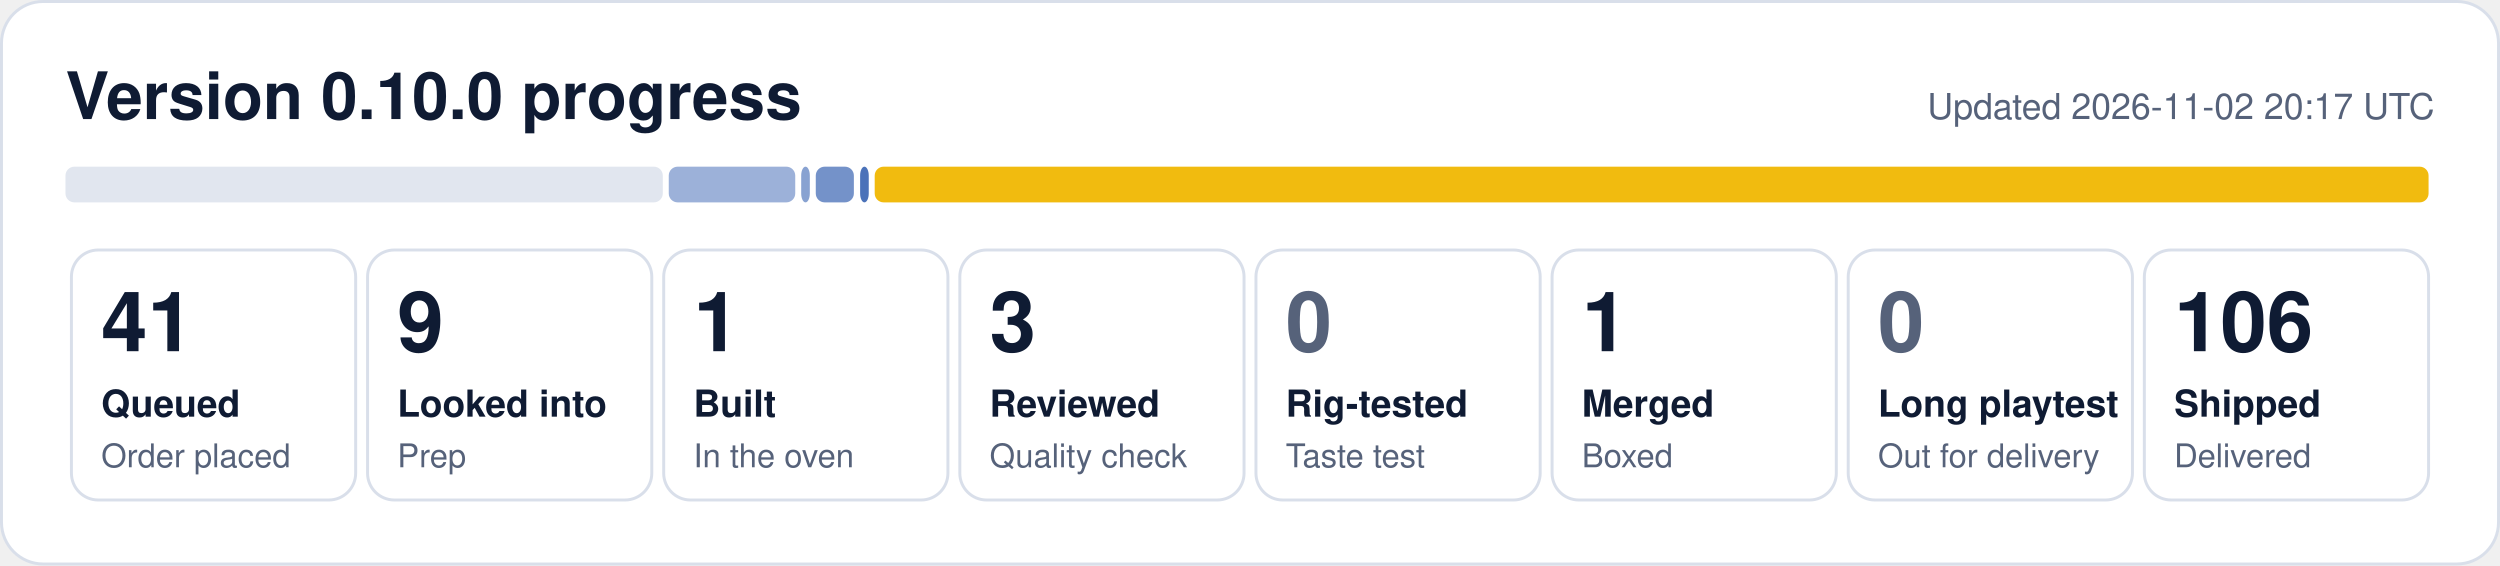
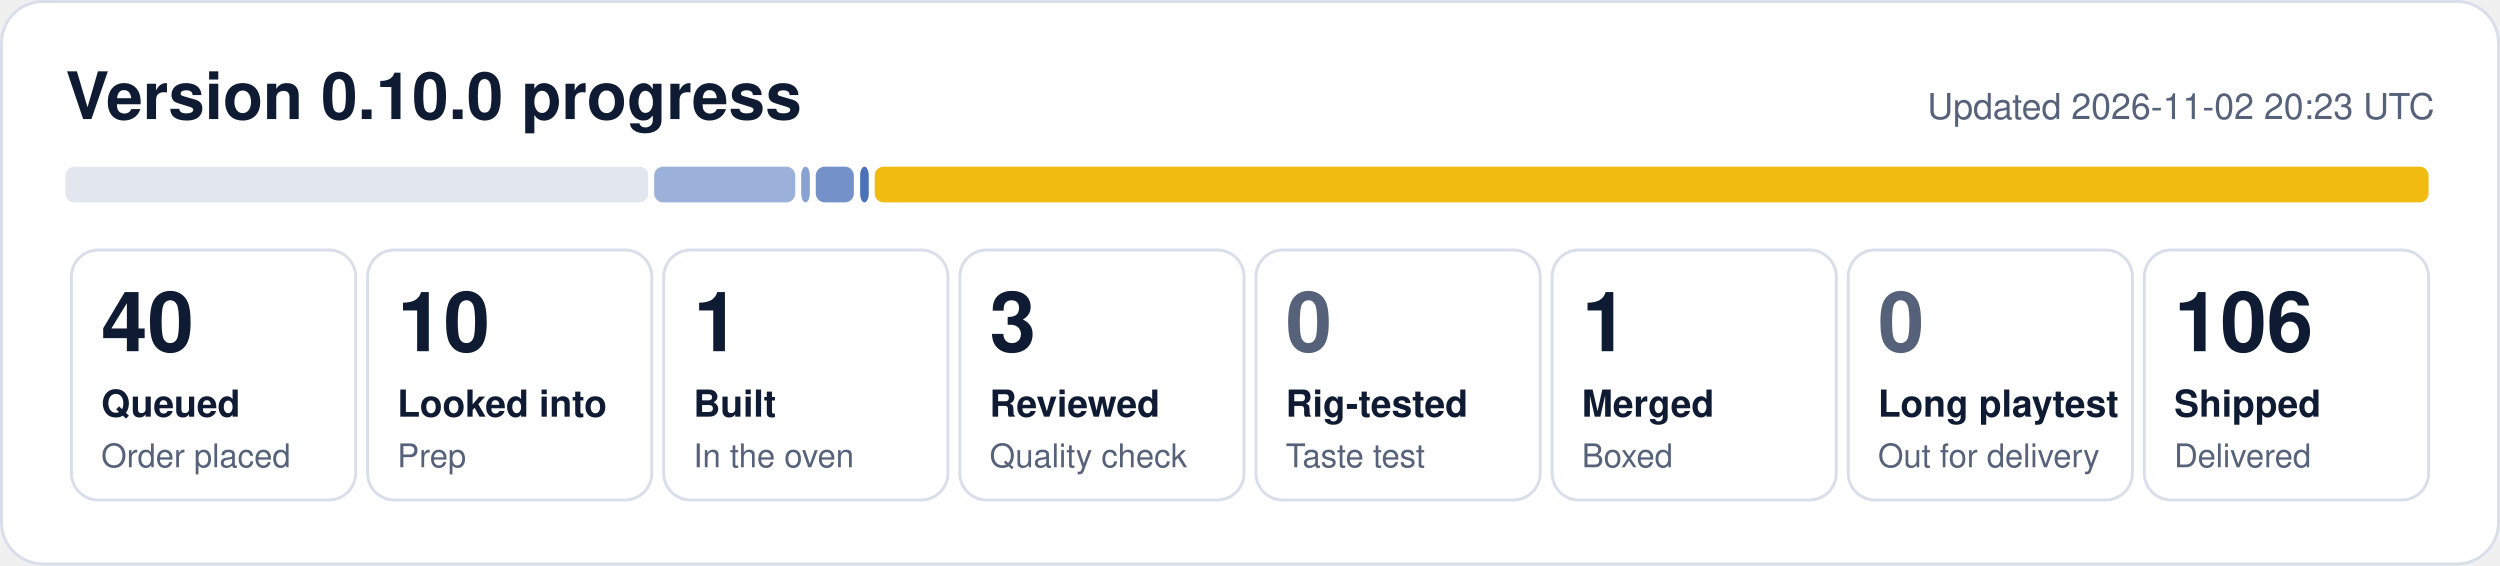
- <svg xmlns="http://www.w3.org/2000/svg" width="840" height="190" viewBox="0 0 840 190" role="img" aria-label="0.10.0 progress: 41 queued, 9 looked into, 1 built, 3 reviewed, 1 merged, 106 shipped">
+ <svg xmlns="http://www.w3.org/2000/svg" width="840" height="190" viewBox="0 0 840 190" role="img" aria-label="0.10.0 progress: 40 queued, 10 looked into, 1 built, 3 reviewed, 1 merged, 106 shipped">
  <rect x="0.5" y="0.5" width="839" height="189" rx="14" fill="#ffffff" stroke="#d9dfea" />
  <text x="22" y="40" font-family="Segoe UI, Helvetica, Arial, sans-serif" font-size="22" font-weight="700" fill="#0f1b33">Version 0.10.0 progress</text>
-   <text x="818" y="40" font-family="Segoe UI, Helvetica, Arial, sans-serif" font-size="12" fill="#56627a" text-anchor="end">Updated 2026-11-02 20:17 UTC</text>
-   <rect x="22.0" y="56" width="200.7" height="12" rx="3" fill="#e1e6ef" fill-opacity="1.00" />
-   <rect x="224.7" y="56" width="42.5" height="12" rx="3" fill="#1f4fa8" fill-opacity="0.44" />
+   <text x="818" y="40" font-family="Segoe UI, Helvetica, Arial, sans-serif" font-size="12" fill="#56627a" text-anchor="end">Updated 2026-11-02 20:23 UTC</text>
+   <rect x="22.0" y="56" width="195.8" height="12" rx="3" fill="#e1e6ef" fill-opacity="1.00" />
+   <rect x="219.8" y="56" width="47.4" height="12" rx="3" fill="#1f4fa8" fill-opacity="0.44" />
  <rect x="269.2" y="56" width="2.9" height="12" rx="3" fill="#1f4fa8" fill-opacity="0.53" />
  <rect x="274.1" y="56" width="12.8" height="12" rx="3" fill="#1f4fa8" fill-opacity="0.62" />
  <rect x="289.0" y="56" width="2.9" height="12" rx="3" fill="#1f4fa8" fill-opacity="0.80" />
  <rect x="293.9" y="56" width="522.1" height="12" rx="3" fill="#f0b90b" fill-opacity="0.98" />
  <rect x="24.0" y="84" width="95.5" height="84" rx="9" fill="none" stroke="#d9dfea" />
-   <text x="34.0" y="118" font-family="Segoe UI, Helvetica, Arial, sans-serif" font-size="28" font-weight="800" fill="#0f1b33">41</text>
+   <text x="34.0" y="118" font-family="Segoe UI, Helvetica, Arial, sans-serif" font-size="28" font-weight="800" fill="#0f1b33">40</text>
  <text x="34.0" y="140" font-family="Segoe UI, Helvetica, Arial, sans-serif" font-size="12.5" font-weight="600" fill="#0f1b33">Queued</text>
  <text x="34.0" y="157" font-family="Segoe UI, Helvetica, Arial, sans-serif" font-size="11" fill="#56627a">Order placed</text>
  <rect x="123.5" y="84" width="95.5" height="84" rx="9" fill="none" stroke="#d9dfea" />
-   <text x="133.5" y="118" font-family="Segoe UI, Helvetica, Arial, sans-serif" font-size="28" font-weight="800" fill="#0f1b33">9</text>
+   <text x="133.5" y="118" font-family="Segoe UI, Helvetica, Arial, sans-serif" font-size="28" font-weight="800" fill="#0f1b33">10</text>
  <text x="133.5" y="140" font-family="Segoe UI, Helvetica, Arial, sans-serif" font-size="12.5" font-weight="600" fill="#0f1b33">Looked into</text>
  <text x="133.5" y="157" font-family="Segoe UI, Helvetica, Arial, sans-serif" font-size="11" fill="#56627a">Prep</text>
  <rect x="223.0" y="84" width="95.5" height="84" rx="9" fill="none" stroke="#d9dfea" />
  <text x="233.0" y="118" font-family="Segoe UI, Helvetica, Arial, sans-serif" font-size="28" font-weight="800" fill="#0f1b33">1</text>
  <text x="233.0" y="140" font-family="Segoe UI, Helvetica, Arial, sans-serif" font-size="12.5" font-weight="600" fill="#0f1b33">Built</text>
  <text x="233.0" y="157" font-family="Segoe UI, Helvetica, Arial, sans-serif" font-size="11" fill="#56627a">In the oven</text>
  <rect x="322.5" y="84" width="95.5" height="84" rx="9" fill="none" stroke="#d9dfea" />
  <text x="332.5" y="118" font-family="Segoe UI, Helvetica, Arial, sans-serif" font-size="28" font-weight="800" fill="#0f1b33">3</text>
  <text x="332.5" y="140" font-family="Segoe UI, Helvetica, Arial, sans-serif" font-size="12.5" font-weight="600" fill="#0f1b33">Reviewed</text>
  <text x="332.5" y="157" font-family="Segoe UI, Helvetica, Arial, sans-serif" font-size="11" fill="#56627a">Quality check</text>
  <rect x="422.0" y="84" width="95.5" height="84" rx="9" fill="none" stroke="#d9dfea" />
  <text x="432.0" y="118" font-family="Segoe UI, Helvetica, Arial, sans-serif" font-size="28" font-weight="800" fill="#56627a">0</text>
  <text x="432.0" y="140" font-family="Segoe UI, Helvetica, Arial, sans-serif" font-size="12.5" font-weight="600" fill="#0f1b33">Rig-tested</text>
  <text x="432.0" y="157" font-family="Segoe UI, Helvetica, Arial, sans-serif" font-size="11" fill="#56627a">Taste test</text>
  <rect x="521.5" y="84" width="95.5" height="84" rx="9" fill="none" stroke="#d9dfea" />
  <text x="531.5" y="118" font-family="Segoe UI, Helvetica, Arial, sans-serif" font-size="28" font-weight="800" fill="#0f1b33">1</text>
  <text x="531.5" y="140" font-family="Segoe UI, Helvetica, Arial, sans-serif" font-size="12.5" font-weight="600" fill="#0f1b33">Merged</text>
  <text x="531.5" y="157" font-family="Segoe UI, Helvetica, Arial, sans-serif" font-size="11" fill="#56627a">Boxed</text>
  <rect x="621.0" y="84" width="95.5" height="84" rx="9" fill="none" stroke="#d9dfea" />
  <text x="631.0" y="118" font-family="Segoe UI, Helvetica, Arial, sans-serif" font-size="28" font-weight="800" fill="#56627a">0</text>
  <text x="631.0" y="140" font-family="Segoe UI, Helvetica, Arial, sans-serif" font-size="12.5" font-weight="600" fill="#0f1b33">Long playtest</text>
  <text x="631.0" y="157" font-family="Segoe UI, Helvetica, Arial, sans-serif" font-size="11" fill="#56627a">Out for delivery</text>
  <rect x="720.5" y="84" width="95.5" height="84" rx="9" fill="none" stroke="#d9dfea" />
  <text x="730.5" y="118" font-family="Segoe UI, Helvetica, Arial, sans-serif" font-size="28" font-weight="800" fill="#0f1b33">106</text>
  <text x="730.5" y="140" font-family="Segoe UI, Helvetica, Arial, sans-serif" font-size="12.5" font-weight="600" fill="#0f1b33">Shipped</text>
  <text x="730.5" y="157" font-family="Segoe UI, Helvetica, Arial, sans-serif" font-size="11" fill="#56627a">Delivered</text>
</svg>
